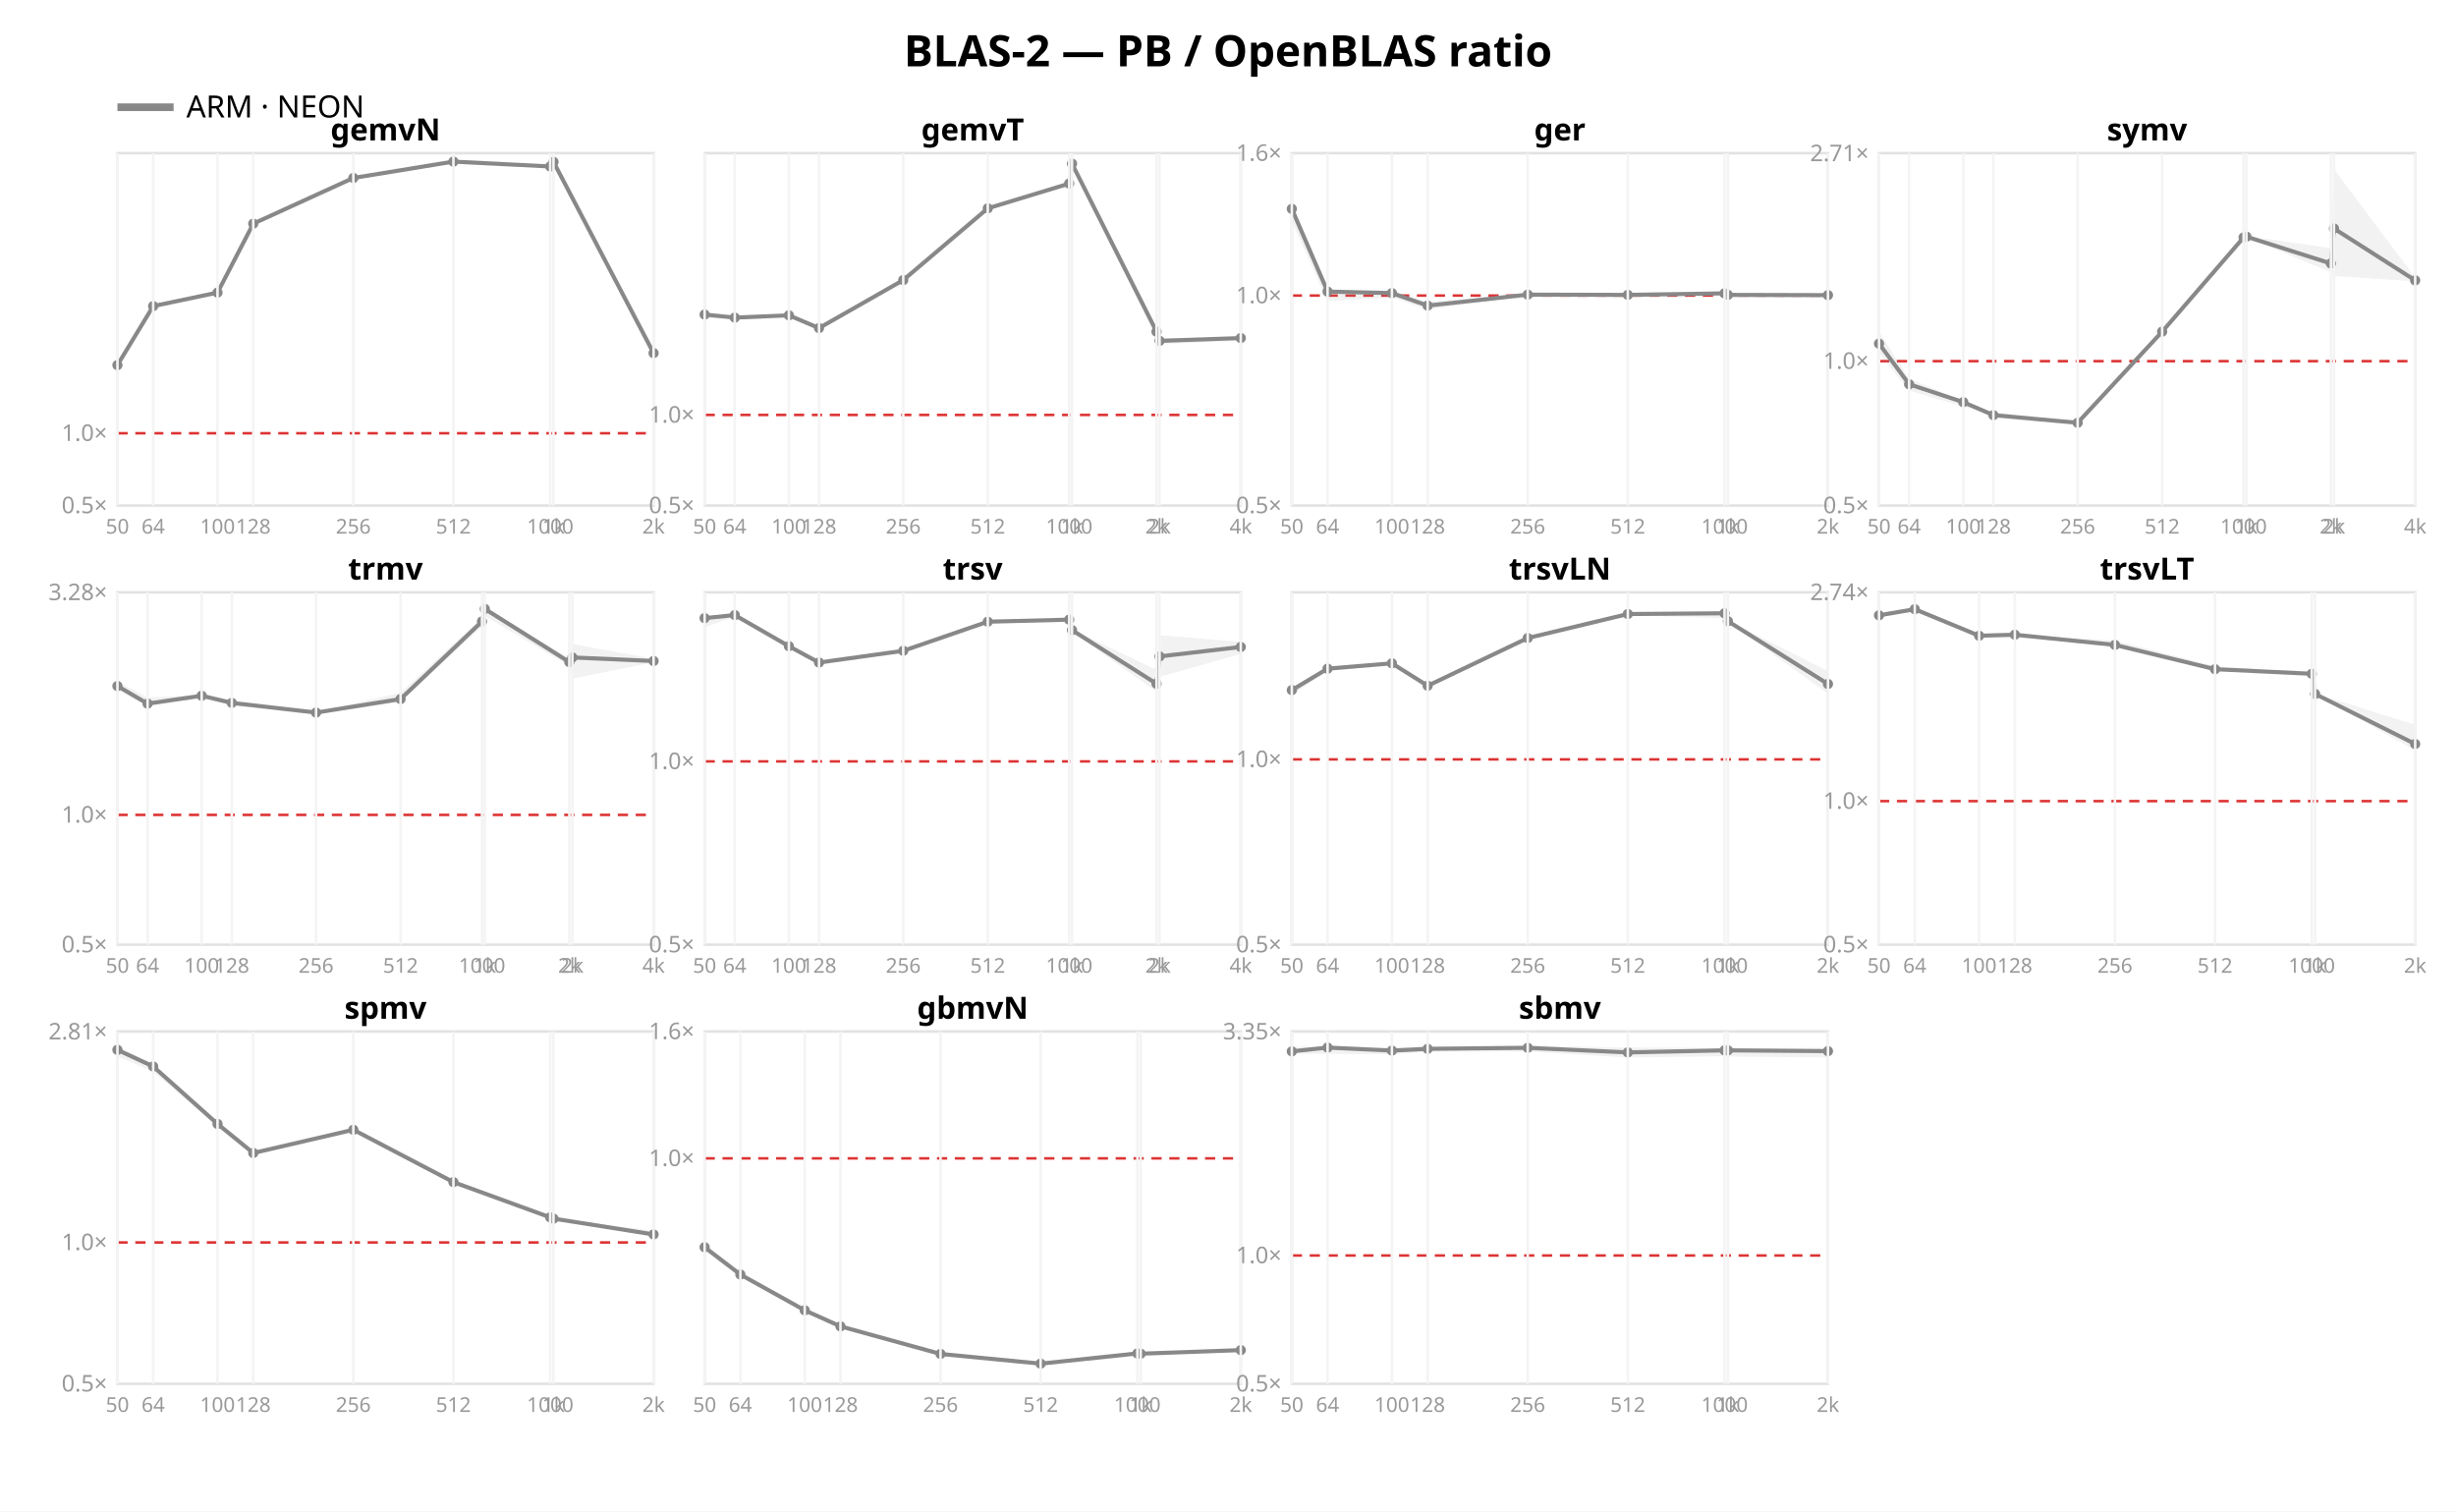
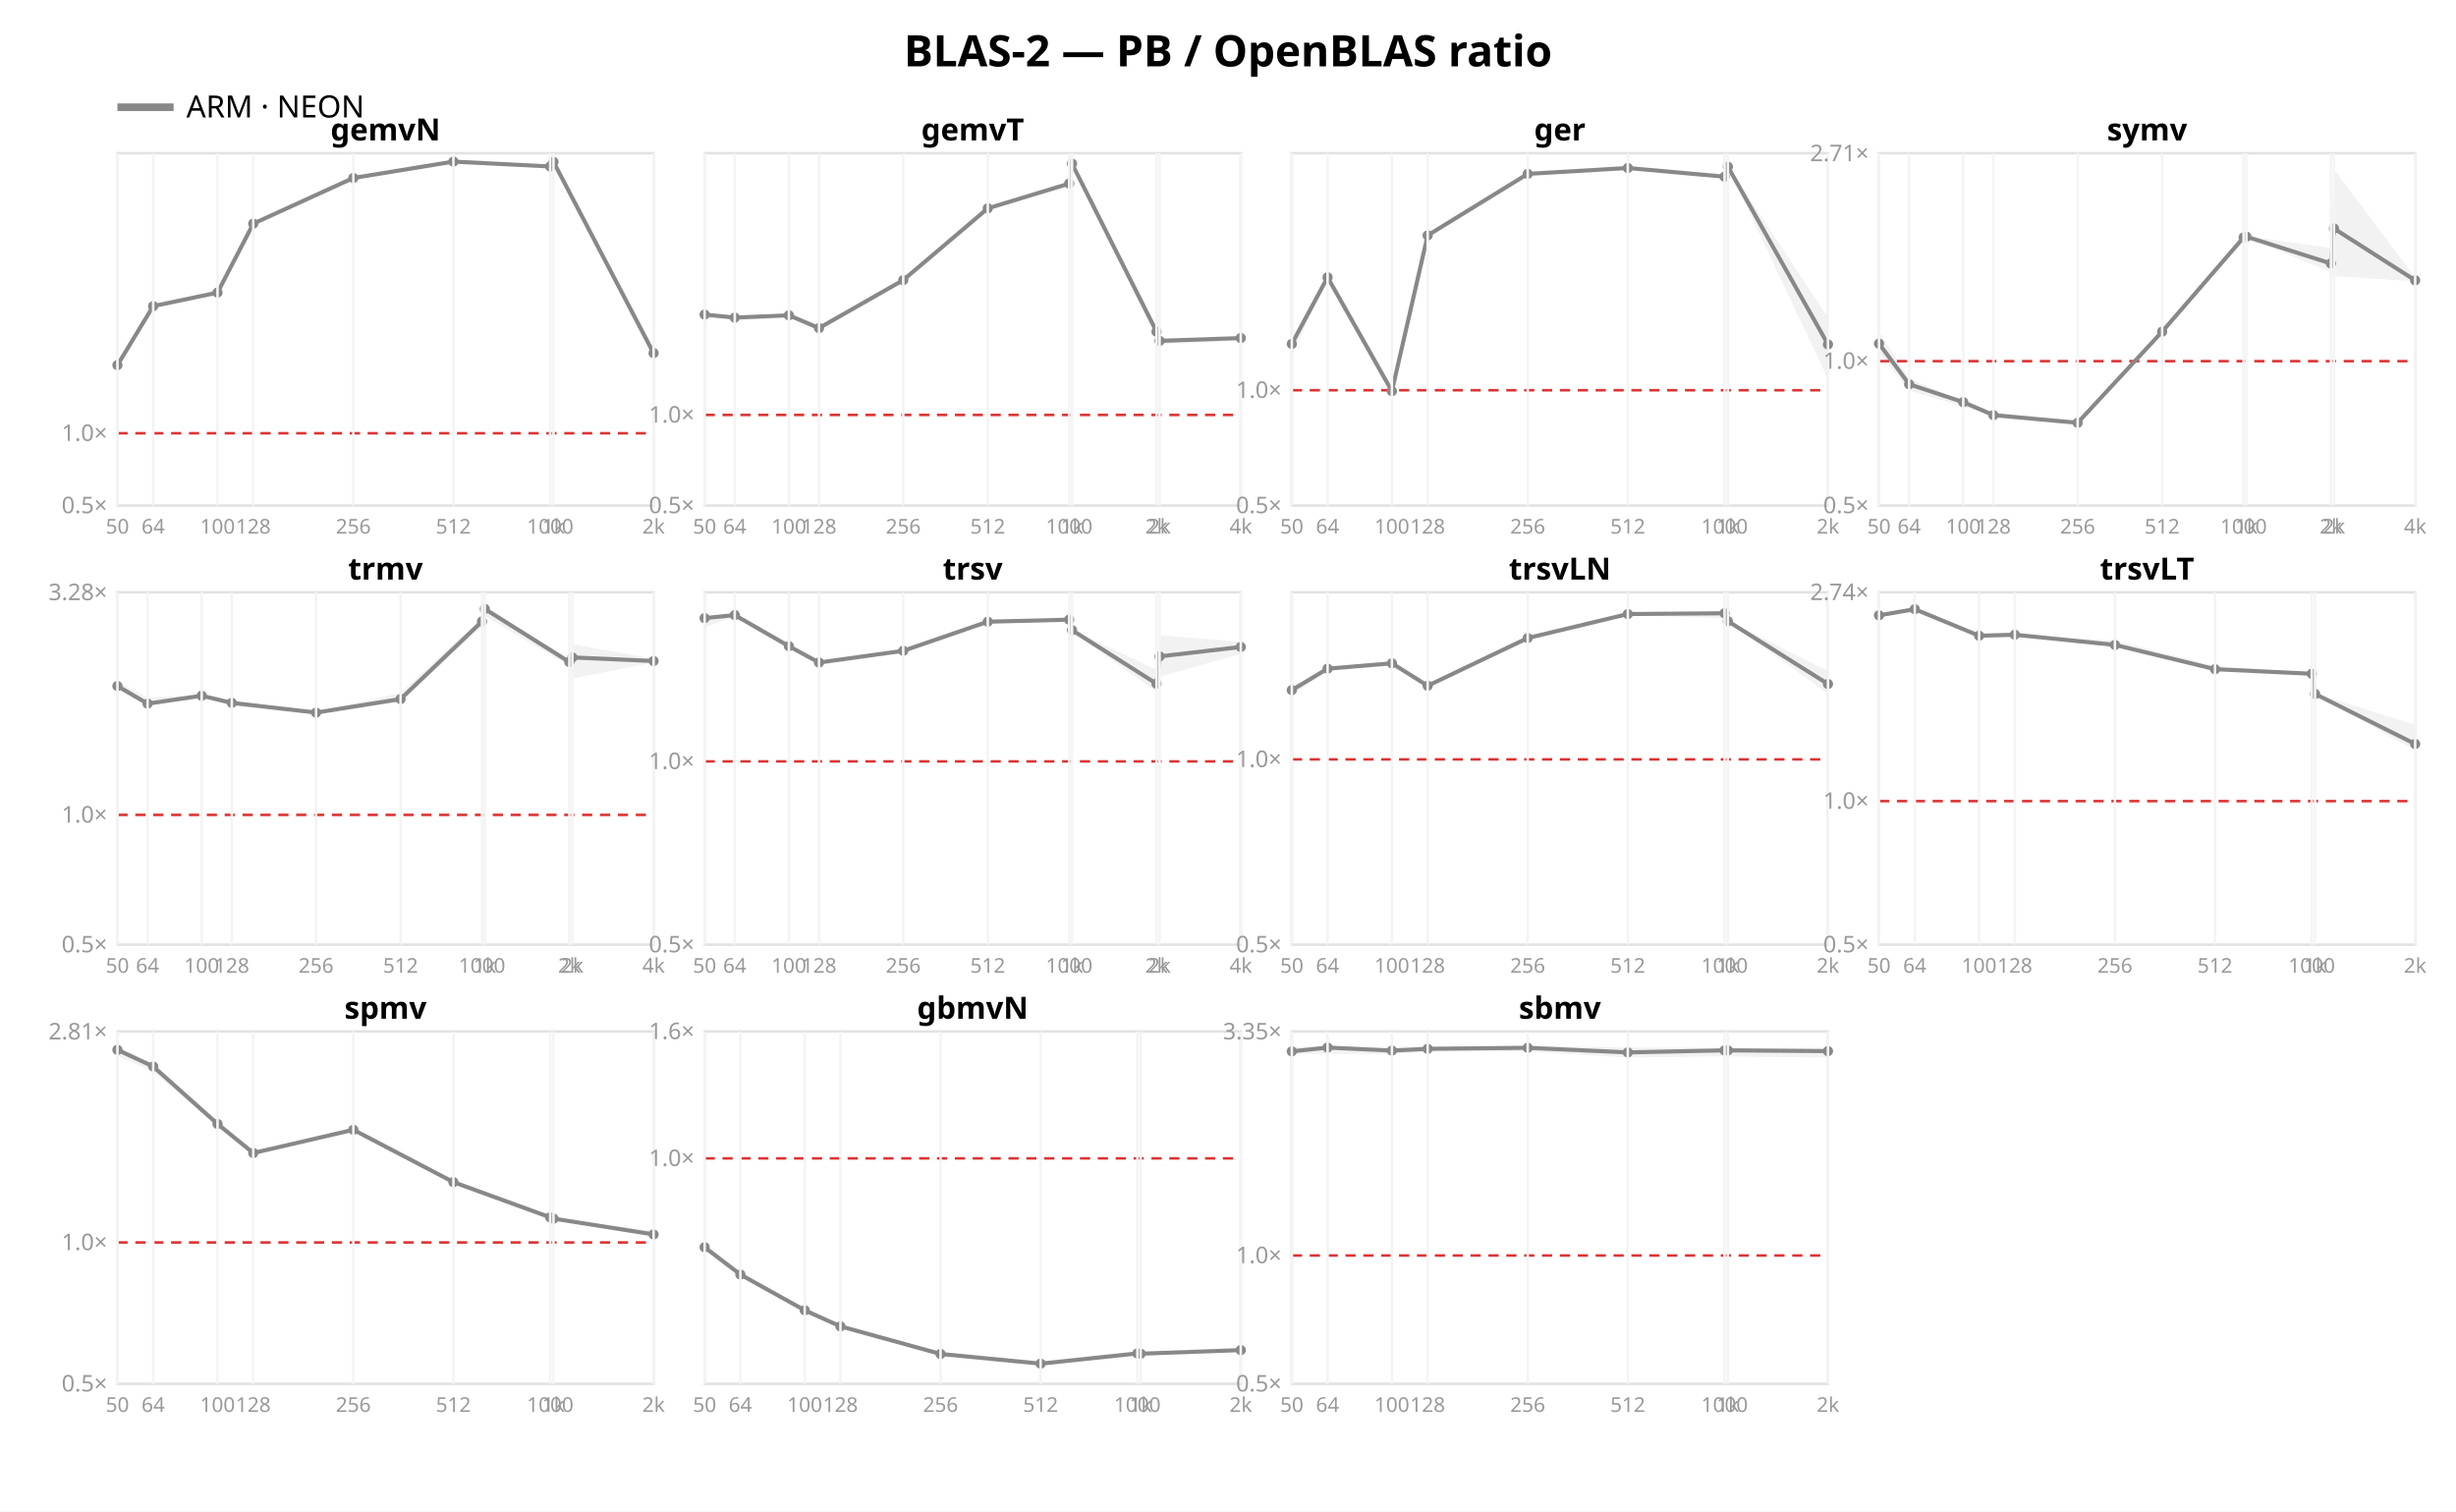
<svg xmlns="http://www.w3.org/2000/svg" width="962" height="592" font-family="sans-serif">
  <rect width="962" height="592" fill="white" />
  <text x="481.0" y="26" text-anchor="middle" font-size="17" font-weight="bold">BLAS-2 — PB / OpenBLAS ratio</text>
  <line x1="46" y1="42" x2="68" y2="42" stroke="#888888" stroke-width="3" />
  <text x="73" y="46" font-size="12">ARM · NEON</text>
  <rect x="46" y="60" width="210" height="138" fill="none" stroke="#e2e2e2" />
  <line x1="46" y1="169.695" x2="256" y2="169.695" stroke="#d33" stroke-dasharray="4 3" />
  <text x="42" y="201.0" text-anchor="end" font-size="9" fill="#999">0.5×</text>
  <text x="42" y="172.695" text-anchor="end" font-size="9" fill="#999">1.0×</text>
  <polygon points="46.0,142.6 60.0,119.8 85.2,114.5 99.2,87.4 138.4,69.6 177.6,63.1 215.5,65.0 216.8,63.2 256.0,137.0 256.0,140.0 216.8,64.1 215.5,65.6 177.6,63.7 138.4,69.9 99.2,87.8 85.2,114.7 60.0,120.1 46.0,143.1" fill="#888888" opacity="0.11" />
  <polyline points="46.0,143.0 60.0,119.9 85.2,114.6 99.2,87.6 138.4,69.7 177.6,63.3 215.5,65.2 216.8,63.4 256.0,138.3" fill="none" stroke="#888888" stroke-width="1.6" />
  <circle cx="46.0" cy="143.0" r="2" fill="#888888" />
  <circle cx="60.0" cy="119.9" r="2" fill="#888888" />
  <circle cx="85.2" cy="114.6" r="2" fill="#888888" />
  <circle cx="99.2" cy="87.6" r="2" fill="#888888" />
  <circle cx="138.4" cy="69.7" r="2" fill="#888888" />
  <circle cx="177.6" cy="63.3" r="2" fill="#888888" />
  <circle cx="215.5" cy="65.2" r="2" fill="#888888" />
  <circle cx="216.8" cy="63.4" r="2" fill="#888888" />
  <circle cx="256.0" cy="138.3" r="2" fill="#888888" />
  <text x="151.0" y="55" text-anchor="middle" font-size="12" font-weight="bold">gemvN</text>
  <line x1="46.0" y1="60" x2="46.0" y2="198" stroke="#f4f4f4" />
  <text x="46.0" y="209" text-anchor="middle" font-size="8" fill="#999">50</text>
  <line x1="60.0" y1="60" x2="60.0" y2="198" stroke="#f4f4f4" />
  <text x="60.0" y="209" text-anchor="middle" font-size="8" fill="#999">64</text>
  <line x1="85.2" y1="60" x2="85.2" y2="198" stroke="#f4f4f4" />
  <text x="85.2" y="209" text-anchor="middle" font-size="8" fill="#999">100</text>
  <line x1="99.2" y1="60" x2="99.2" y2="198" stroke="#f4f4f4" />
  <text x="99.2" y="209" text-anchor="middle" font-size="8" fill="#999">128</text>
  <line x1="138.4" y1="60" x2="138.4" y2="198" stroke="#f4f4f4" />
  <text x="138.4" y="209" text-anchor="middle" font-size="8" fill="#999">256</text>
  <line x1="177.6" y1="60" x2="177.6" y2="198" stroke="#f4f4f4" />
  <text x="177.6" y="209" text-anchor="middle" font-size="8" fill="#999">512</text>
  <line x1="215.5" y1="60" x2="215.5" y2="198" stroke="#f4f4f4" />
  <text x="215.5" y="209" text-anchor="middle" font-size="8" fill="#999">1000</text>
  <line x1="216.8" y1="60" x2="216.8" y2="198" stroke="#f4f4f4" />
  <text x="216.8" y="209" text-anchor="middle" font-size="8" fill="#999">1k</text>
  <line x1="256.0" y1="60" x2="256.0" y2="198" stroke="#f4f4f4" />
  <text x="256.0" y="209" text-anchor="middle" font-size="8" fill="#999">2k</text>
  <rect x="276" y="60" width="210" height="138" fill="none" stroke="#e2e2e2" />
  <line x1="276" y1="162.519" x2="486" y2="162.519" stroke="#d33" stroke-dasharray="4 3" />
  <text x="272" y="201.0" text-anchor="end" font-size="9" fill="#999">0.5×</text>
  <text x="272" y="165.519" text-anchor="end" font-size="9" fill="#999">1.0×</text>
  <polygon points="276.0,122.9 287.8,124.2 309.0,123.4 320.8,128.3 353.8,109.6 386.9,81.5 418.8,71.5 419.9,63.9 453.0,128.3 454.2,132.5 486.0,132.1 486.0,133.5 454.2,134.8 453.0,131.8 419.9,64.8 418.8,72.1 386.9,81.7 353.8,109.9 320.8,128.7 309.0,123.6 287.8,124.7 276.0,124.8" fill="#888888" opacity="0.11" />
  <polyline points="276.0,123.2 287.8,124.4 309.0,123.5 320.8,128.5 353.8,109.7 386.9,81.6 418.8,71.9 419.9,64.1 453.0,129.9 454.2,133.5 486.0,132.4" fill="none" stroke="#888888" stroke-width="1.6" />
  <circle cx="276.0" cy="123.2" r="2" fill="#888888" />
  <circle cx="287.8" cy="124.4" r="2" fill="#888888" />
  <circle cx="309.0" cy="123.5" r="2" fill="#888888" />
  <circle cx="320.8" cy="128.5" r="2" fill="#888888" />
  <circle cx="353.8" cy="109.7" r="2" fill="#888888" />
  <circle cx="386.9" cy="81.6" r="2" fill="#888888" />
  <circle cx="418.8" cy="71.9" r="2" fill="#888888" />
  <circle cx="419.9" cy="64.1" r="2" fill="#888888" />
  <circle cx="453.0" cy="129.9" r="2" fill="#888888" />
  <circle cx="454.2" cy="133.5" r="2" fill="#888888" />
  <circle cx="486.0" cy="132.4" r="2" fill="#888888" />
  <text x="381.0" y="55" text-anchor="middle" font-size="12" font-weight="bold">gemvT</text>
  <line x1="276.0" y1="60" x2="276.0" y2="198" stroke="#f4f4f4" />
  <text x="276.0" y="209" text-anchor="middle" font-size="8" fill="#999">50</text>
  <line x1="287.8" y1="60" x2="287.8" y2="198" stroke="#f4f4f4" />
  <text x="287.8" y="209" text-anchor="middle" font-size="8" fill="#999">64</text>
  <line x1="309.0" y1="60" x2="309.0" y2="198" stroke="#f4f4f4" />
  <text x="309.0" y="209" text-anchor="middle" font-size="8" fill="#999">100</text>
  <line x1="320.8" y1="60" x2="320.8" y2="198" stroke="#f4f4f4" />
  <text x="320.8" y="209" text-anchor="middle" font-size="8" fill="#999">128</text>
  <line x1="353.8" y1="60" x2="353.8" y2="198" stroke="#f4f4f4" />
  <text x="353.8" y="209" text-anchor="middle" font-size="8" fill="#999">256</text>
  <line x1="386.9" y1="60" x2="386.9" y2="198" stroke="#f4f4f4" />
  <text x="386.9" y="209" text-anchor="middle" font-size="8" fill="#999">512</text>
  <line x1="418.8" y1="60" x2="418.8" y2="198" stroke="#f4f4f4" />
  <text x="418.8" y="209" text-anchor="middle" font-size="8" fill="#999">1000</text>
  <line x1="419.9" y1="60" x2="419.9" y2="198" stroke="#f4f4f4" />
  <text x="419.9" y="209" text-anchor="middle" font-size="8" fill="#999">1k</text>
  <line x1="453.0" y1="60" x2="453.0" y2="198" stroke="#f4f4f4" />
  <text x="453.0" y="209" text-anchor="middle" font-size="8" fill="#999">2k</text>
  <line x1="454.2" y1="60" x2="454.2" y2="198" stroke="#f4f4f4" />
  <text x="454.2" y="209" text-anchor="middle" font-size="8" fill="#999">2k</text>
  <line x1="486.0" y1="60" x2="486.0" y2="198" stroke="#f4f4f4" />
  <text x="486.0" y="209" text-anchor="middle" font-size="8" fill="#999">4k</text>
  <rect x="506" y="60" width="210" height="138" fill="none" stroke="#e2e2e2" />
-   <line x1="506" y1="115.763" x2="716" y2="115.763" stroke="#d33" stroke-dasharray="4 3" />
+   <line x1="506" y1="152.849" x2="716" y2="152.849" stroke="#d33" stroke-dasharray="4 3" />
  <text x="502" y="201.0" text-anchor="end" font-size="9" fill="#999">0.5×</text>
-   <text x="502" y="118.763" text-anchor="end" font-size="9" fill="#999">1.0×</text>
-   <text x="502" y="63.0" text-anchor="end" font-size="9" fill="#999">1.6×</text>
-   <polygon points="506.0,81.4 520.0,113.8 545.2,113.8 559.2,118.2 598.4,115.2 637.6,115.3 675.5,114.8 676.8,115.3 716.0,115.5 716.0,116.0 676.8,115.6 675.5,115.1 637.6,115.7 598.4,115.5 559.2,121.4 545.2,116.5 520.0,117.9 506.0,86.8" fill="#888888" opacity="0.11" />
-   <polyline points="506.0,81.8 520.0,114.2 545.2,114.8 559.2,119.7 598.4,115.4 637.6,115.5 675.5,114.9 676.8,115.5 716.0,115.6" fill="none" stroke="#888888" stroke-width="1.6" />
-   <circle cx="506.0" cy="81.8" r="2" fill="#888888" />
-   <circle cx="520.0" cy="114.2" r="2" fill="#888888" />
-   <circle cx="545.2" cy="114.8" r="2" fill="#888888" />
-   <circle cx="559.2" cy="119.7" r="2" fill="#888888" />
-   <circle cx="598.4" cy="115.4" r="2" fill="#888888" />
-   <circle cx="637.6" cy="115.5" r="2" fill="#888888" />
-   <circle cx="675.5" cy="114.9" r="2" fill="#888888" />
-   <circle cx="676.8" cy="115.5" r="2" fill="#888888" />
-   <circle cx="716.0" cy="115.6" r="2" fill="#888888" />
+   <text x="502" y="155.849" text-anchor="end" font-size="9" fill="#999">1.0×</text>
+   <polygon points="506.0,134.3 520.0,108.1 545.2,152.4 559.2,91.7 598.4,67.9 637.6,65.6 675.5,69.0 676.8,65.0 716.0,124.4 716.0,148.4 676.8,65.5 675.5,69.6 637.6,66.2 598.4,68.3 559.2,92.7 545.2,153.7 520.0,109.1 506.0,139.3" fill="#888888" opacity="0.11" />
+   <polyline points="506.0,134.7 520.0,108.6 545.2,153.2 559.2,92.2 598.4,68.1 637.6,65.8 675.5,69.2 676.8,65.3 716.0,134.9" fill="none" stroke="#888888" stroke-width="1.6" />
+   <circle cx="506.0" cy="134.7" r="2" fill="#888888" />
+   <circle cx="520.0" cy="108.6" r="2" fill="#888888" />
+   <circle cx="545.2" cy="153.2" r="2" fill="#888888" />
+   <circle cx="559.2" cy="92.2" r="2" fill="#888888" />
+   <circle cx="598.4" cy="68.1" r="2" fill="#888888" />
+   <circle cx="637.6" cy="65.8" r="2" fill="#888888" />
+   <circle cx="675.5" cy="69.2" r="2" fill="#888888" />
+   <circle cx="676.8" cy="65.3" r="2" fill="#888888" />
+   <circle cx="716.0" cy="134.9" r="2" fill="#888888" />
  <text x="611.0" y="55" text-anchor="middle" font-size="12" font-weight="bold">ger</text>
  <line x1="506.0" y1="60" x2="506.0" y2="198" stroke="#f4f4f4" />
  <text x="506.0" y="209" text-anchor="middle" font-size="8" fill="#999">50</text>
  <line x1="520.0" y1="60" x2="520.0" y2="198" stroke="#f4f4f4" />
  <text x="520.0" y="209" text-anchor="middle" font-size="8" fill="#999">64</text>
  <line x1="545.2" y1="60" x2="545.2" y2="198" stroke="#f4f4f4" />
  <text x="545.2" y="209" text-anchor="middle" font-size="8" fill="#999">100</text>
  <line x1="559.2" y1="60" x2="559.2" y2="198" stroke="#f4f4f4" />
  <text x="559.2" y="209" text-anchor="middle" font-size="8" fill="#999">128</text>
  <line x1="598.4" y1="60" x2="598.4" y2="198" stroke="#f4f4f4" />
  <text x="598.4" y="209" text-anchor="middle" font-size="8" fill="#999">256</text>
  <line x1="637.6" y1="60" x2="637.6" y2="198" stroke="#f4f4f4" />
  <text x="637.6" y="209" text-anchor="middle" font-size="8" fill="#999">512</text>
  <line x1="675.5" y1="60" x2="675.5" y2="198" stroke="#f4f4f4" />
  <text x="675.5" y="209" text-anchor="middle" font-size="8" fill="#999">1000</text>
  <line x1="676.8" y1="60" x2="676.8" y2="198" stroke="#f4f4f4" />
  <text x="676.8" y="209" text-anchor="middle" font-size="8" fill="#999">1k</text>
  <line x1="716.0" y1="60" x2="716.0" y2="198" stroke="#f4f4f4" />
  <text x="716.0" y="209" text-anchor="middle" font-size="8" fill="#999">2k</text>
  <rect x="736" y="60" width="210" height="138" fill="none" stroke="#e2e2e2" />
  <line x1="736" y1="141.454" x2="946" y2="141.454" stroke="#d33" stroke-dasharray="4 3" />
  <text x="732" y="201.0" text-anchor="end" font-size="9" fill="#999">0.5×</text>
  <text x="732" y="144.454" text-anchor="end" font-size="9" fill="#999">1.0×</text>
  <text x="732" y="63.125" text-anchor="end" font-size="9" fill="#999">2.71×</text>
  <polygon points="736.0,129.9 747.8,148.3 769.0,157.1 780.8,161.4 813.8,165.3 846.9,129.7 878.8,92.7 879.9,92.4 913.0,97.2 914.2,66.3 946.0,108.7 946.0,110.2 914.2,108.1 913.0,106.6 879.9,92.9 878.8,93.3 846.9,130.0 813.8,165.8 780.8,162.8 769.0,159.2 747.8,153.0 736.0,138.3" fill="#888888" opacity="0.11" />
  <polyline points="736.0,134.6 747.8,150.5 769.0,157.5 780.8,162.6 813.8,165.6 846.9,129.9 878.8,93.0 879.9,92.7 913.0,103.2 914.2,89.5 946.0,109.8" fill="none" stroke="#888888" stroke-width="1.6" />
  <circle cx="736.0" cy="134.6" r="2" fill="#888888" />
  <circle cx="747.8" cy="150.5" r="2" fill="#888888" />
  <circle cx="769.0" cy="157.5" r="2" fill="#888888" />
  <circle cx="780.8" cy="162.6" r="2" fill="#888888" />
  <circle cx="813.8" cy="165.6" r="2" fill="#888888" />
  <circle cx="846.9" cy="129.9" r="2" fill="#888888" />
  <circle cx="878.8" cy="93.0" r="2" fill="#888888" />
  <circle cx="879.9" cy="92.7" r="2" fill="#888888" />
  <circle cx="913.0" cy="103.2" r="2" fill="#888888" />
  <circle cx="914.2" cy="89.5" r="2" fill="#888888" />
  <circle cx="946.0" cy="109.8" r="2" fill="#888888" />
  <text x="841.0" y="55" text-anchor="middle" font-size="12" font-weight="bold">symv</text>
  <line x1="736.0" y1="60" x2="736.0" y2="198" stroke="#f4f4f4" />
  <text x="736.0" y="209" text-anchor="middle" font-size="8" fill="#999">50</text>
  <line x1="747.8" y1="60" x2="747.8" y2="198" stroke="#f4f4f4" />
  <text x="747.8" y="209" text-anchor="middle" font-size="8" fill="#999">64</text>
  <line x1="769.0" y1="60" x2="769.0" y2="198" stroke="#f4f4f4" />
  <text x="769.0" y="209" text-anchor="middle" font-size="8" fill="#999">100</text>
  <line x1="780.8" y1="60" x2="780.8" y2="198" stroke="#f4f4f4" />
  <text x="780.8" y="209" text-anchor="middle" font-size="8" fill="#999">128</text>
  <line x1="813.8" y1="60" x2="813.8" y2="198" stroke="#f4f4f4" />
  <text x="813.8" y="209" text-anchor="middle" font-size="8" fill="#999">256</text>
  <line x1="846.9" y1="60" x2="846.9" y2="198" stroke="#f4f4f4" />
  <text x="846.9" y="209" text-anchor="middle" font-size="8" fill="#999">512</text>
  <line x1="878.8" y1="60" x2="878.8" y2="198" stroke="#f4f4f4" />
  <text x="878.8" y="209" text-anchor="middle" font-size="8" fill="#999">1000</text>
  <line x1="879.9" y1="60" x2="879.9" y2="198" stroke="#f4f4f4" />
  <text x="879.9" y="209" text-anchor="middle" font-size="8" fill="#999">1k</text>
  <line x1="913.0" y1="60" x2="913.0" y2="198" stroke="#f4f4f4" />
  <text x="913.0" y="209" text-anchor="middle" font-size="8" fill="#999">2k</text>
  <line x1="914.2" y1="60" x2="914.2" y2="198" stroke="#f4f4f4" />
  <text x="914.2" y="209" text-anchor="middle" font-size="8" fill="#999">2k</text>
  <line x1="946.0" y1="60" x2="946.0" y2="198" stroke="#f4f4f4" />
  <text x="946.0" y="209" text-anchor="middle" font-size="8" fill="#999">4k</text>
  <rect x="46" y="232" width="210" height="138" fill="none" stroke="#e2e2e2" />
  <line x1="46" y1="319.17" x2="256" y2="319.17" stroke="#d33" stroke-dasharray="4 3" />
  <text x="42" y="373.0" text-anchor="end" font-size="9" fill="#999">0.5×</text>
  <text x="42" y="322.17" text-anchor="end" font-size="9" fill="#999">1.0×</text>
  <text x="42" y="235.064" text-anchor="end" font-size="9" fill="#999">3.28×</text>
  <polygon points="46.0,267.0 57.8,273.2 79.0,272.1 90.8,274.5 123.8,278.8 156.9,271.4 188.8,241.8 189.9,237.6 223.0,258.1 224.2,252.3 256.0,258.0 256.0,259.4 224.2,265.8 223.0,260.8 189.9,241.3 188.8,245.3 156.9,275.0 123.8,279.4 90.8,276.4 79.0,273.2 57.8,276.5 46.0,270.3" fill="#888888" opacity="0.11" />
  <polyline points="46.0,268.7 57.8,275.6 79.0,272.5 90.8,275.3 123.8,279.1 156.9,273.8 188.8,243.4 189.9,238.5 223.0,259.3 224.2,257.5 256.0,258.9" fill="none" stroke="#888888" stroke-width="1.6" />
  <circle cx="46.0" cy="268.7" r="2" fill="#888888" />
  <circle cx="57.8" cy="275.6" r="2" fill="#888888" />
  <circle cx="79.0" cy="272.5" r="2" fill="#888888" />
  <circle cx="90.8" cy="275.3" r="2" fill="#888888" />
  <circle cx="123.8" cy="279.1" r="2" fill="#888888" />
  <circle cx="156.9" cy="273.8" r="2" fill="#888888" />
  <circle cx="188.8" cy="243.4" r="2" fill="#888888" />
  <circle cx="189.9" cy="238.5" r="2" fill="#888888" />
  <circle cx="223.0" cy="259.3" r="2" fill="#888888" />
  <circle cx="224.2" cy="257.5" r="2" fill="#888888" />
  <circle cx="256.0" cy="258.9" r="2" fill="#888888" />
  <text x="151.0" y="227" text-anchor="middle" font-size="12" font-weight="bold">trmv</text>
  <line x1="46.0" y1="232" x2="46.0" y2="370" stroke="#f4f4f4" />
  <text x="46.0" y="381" text-anchor="middle" font-size="8" fill="#999">50</text>
  <line x1="57.8" y1="232" x2="57.8" y2="370" stroke="#f4f4f4" />
  <text x="57.8" y="381" text-anchor="middle" font-size="8" fill="#999">64</text>
  <line x1="79.0" y1="232" x2="79.0" y2="370" stroke="#f4f4f4" />
  <text x="79.0" y="381" text-anchor="middle" font-size="8" fill="#999">100</text>
  <line x1="90.8" y1="232" x2="90.8" y2="370" stroke="#f4f4f4" />
  <text x="90.8" y="381" text-anchor="middle" font-size="8" fill="#999">128</text>
  <line x1="123.8" y1="232" x2="123.8" y2="370" stroke="#f4f4f4" />
  <text x="123.8" y="381" text-anchor="middle" font-size="8" fill="#999">256</text>
  <line x1="156.9" y1="232" x2="156.9" y2="370" stroke="#f4f4f4" />
  <text x="156.9" y="381" text-anchor="middle" font-size="8" fill="#999">512</text>
  <line x1="188.8" y1="232" x2="188.8" y2="370" stroke="#f4f4f4" />
  <text x="188.8" y="381" text-anchor="middle" font-size="8" fill="#999">1000</text>
  <line x1="189.9" y1="232" x2="189.9" y2="370" stroke="#f4f4f4" />
  <text x="189.9" y="381" text-anchor="middle" font-size="8" fill="#999">1k</text>
  <line x1="223.0" y1="232" x2="223.0" y2="370" stroke="#f4f4f4" />
  <text x="223.0" y="381" text-anchor="middle" font-size="8" fill="#999">2k</text>
  <line x1="224.2" y1="232" x2="224.2" y2="370" stroke="#f4f4f4" />
  <text x="224.2" y="381" text-anchor="middle" font-size="8" fill="#999">2k</text>
  <line x1="256.0" y1="232" x2="256.0" y2="370" stroke="#f4f4f4" />
  <text x="256.0" y="381" text-anchor="middle" font-size="8" fill="#999">4k</text>
  <rect x="276" y="232" width="210" height="138" fill="none" stroke="#e2e2e2" />
  <line x1="276" y1="298.218" x2="486" y2="298.218" stroke="#d33" stroke-dasharray="4 3" />
  <text x="272" y="373.0" text-anchor="end" font-size="9" fill="#999">0.5×</text>
  <text x="272" y="301.218" text-anchor="end" font-size="9" fill="#999">1.0×</text>
  <polygon points="276.0,241.6 287.8,240.0 309.0,252.5 320.8,259.2 353.8,254.7 386.9,243.3 418.8,242.1 419.9,246.6 453.0,262.4 454.2,248.8 486.0,251.4 486.0,256.1 454.2,265.1 453.0,270.9 419.9,247.5 418.8,242.9 386.9,244.0 353.8,255.3 320.8,259.7 309.0,253.8 287.8,241.5 276.0,245.7" fill="#888888" opacity="0.11" />
  <polyline points="276.0,242.1 287.8,240.9 309.0,253.1 320.8,259.5 353.8,254.9 386.9,243.5 418.8,242.7 419.9,246.8 453.0,267.8 454.2,257.1 486.0,253.4" fill="none" stroke="#888888" stroke-width="1.6" />
  <circle cx="276.0" cy="242.1" r="2" fill="#888888" />
  <circle cx="287.8" cy="240.9" r="2" fill="#888888" />
  <circle cx="309.0" cy="253.1" r="2" fill="#888888" />
  <circle cx="320.8" cy="259.5" r="2" fill="#888888" />
  <circle cx="353.8" cy="254.9" r="2" fill="#888888" />
  <circle cx="386.9" cy="243.5" r="2" fill="#888888" />
  <circle cx="418.8" cy="242.7" r="2" fill="#888888" />
  <circle cx="419.9" cy="246.8" r="2" fill="#888888" />
  <circle cx="453.0" cy="267.8" r="2" fill="#888888" />
  <circle cx="454.2" cy="257.1" r="2" fill="#888888" />
  <circle cx="486.0" cy="253.4" r="2" fill="#888888" />
  <text x="381.0" y="227" text-anchor="middle" font-size="12" font-weight="bold">trsv</text>
  <line x1="276.0" y1="232" x2="276.0" y2="370" stroke="#f4f4f4" />
  <text x="276.0" y="381" text-anchor="middle" font-size="8" fill="#999">50</text>
  <line x1="287.8" y1="232" x2="287.8" y2="370" stroke="#f4f4f4" />
  <text x="287.8" y="381" text-anchor="middle" font-size="8" fill="#999">64</text>
  <line x1="309.0" y1="232" x2="309.0" y2="370" stroke="#f4f4f4" />
  <text x="309.0" y="381" text-anchor="middle" font-size="8" fill="#999">100</text>
  <line x1="320.8" y1="232" x2="320.8" y2="370" stroke="#f4f4f4" />
  <text x="320.8" y="381" text-anchor="middle" font-size="8" fill="#999">128</text>
  <line x1="353.8" y1="232" x2="353.8" y2="370" stroke="#f4f4f4" />
  <text x="353.8" y="381" text-anchor="middle" font-size="8" fill="#999">256</text>
  <line x1="386.9" y1="232" x2="386.9" y2="370" stroke="#f4f4f4" />
  <text x="386.9" y="381" text-anchor="middle" font-size="8" fill="#999">512</text>
  <line x1="418.8" y1="232" x2="418.8" y2="370" stroke="#f4f4f4" />
  <text x="418.8" y="381" text-anchor="middle" font-size="8" fill="#999">1000</text>
  <line x1="419.9" y1="232" x2="419.9" y2="370" stroke="#f4f4f4" />
  <text x="419.9" y="381" text-anchor="middle" font-size="8" fill="#999">1k</text>
  <line x1="453.0" y1="232" x2="453.0" y2="370" stroke="#f4f4f4" />
  <text x="453.0" y="381" text-anchor="middle" font-size="8" fill="#999">2k</text>
  <line x1="454.2" y1="232" x2="454.2" y2="370" stroke="#f4f4f4" />
  <text x="454.2" y="381" text-anchor="middle" font-size="8" fill="#999">2k</text>
  <line x1="486.0" y1="232" x2="486.0" y2="370" stroke="#f4f4f4" />
  <text x="486.0" y="381" text-anchor="middle" font-size="8" fill="#999">4k</text>
  <rect x="506" y="232" width="210" height="138" fill="none" stroke="#e2e2e2" />
  <line x1="506" y1="297.433" x2="716" y2="297.433" stroke="#d33" stroke-dasharray="4 3" />
  <text x="502" y="373.0" text-anchor="end" font-size="9" fill="#999">0.5×</text>
  <text x="502" y="300.433" text-anchor="end" font-size="9" fill="#999">1.0×</text>
  <polygon points="506.0,269.8 520.0,261.6 545.2,259.4 559.2,268.3 598.4,249.6 637.6,240.3 675.5,240.1 676.8,243.1 716.0,262.9 716.0,271.7 676.8,243.5 675.5,242.2 637.6,240.9 598.4,250.2 559.2,269.5 545.2,260.0 520.0,262.4 506.0,272.5" fill="#888888" opacity="0.11" />
  <polyline points="506.0,270.3 520.0,261.9 545.2,259.8 559.2,268.6 598.4,249.9 637.6,240.5 675.5,240.2 676.8,243.3 716.0,267.9" fill="none" stroke="#888888" stroke-width="1.6" />
  <circle cx="506.0" cy="270.3" r="2" fill="#888888" />
  <circle cx="520.0" cy="261.9" r="2" fill="#888888" />
  <circle cx="545.2" cy="259.8" r="2" fill="#888888" />
  <circle cx="559.2" cy="268.6" r="2" fill="#888888" />
  <circle cx="598.4" cy="249.9" r="2" fill="#888888" />
  <circle cx="637.6" cy="240.5" r="2" fill="#888888" />
  <circle cx="675.5" cy="240.2" r="2" fill="#888888" />
  <circle cx="676.8" cy="243.3" r="2" fill="#888888" />
  <circle cx="716.0" cy="267.9" r="2" fill="#888888" />
  <text x="611.0" y="227" text-anchor="middle" font-size="12" font-weight="bold">trsvLN</text>
  <line x1="506.0" y1="232" x2="506.0" y2="370" stroke="#f4f4f4" />
  <text x="506.0" y="381" text-anchor="middle" font-size="8" fill="#999">50</text>
  <line x1="520.0" y1="232" x2="520.0" y2="370" stroke="#f4f4f4" />
  <text x="520.0" y="381" text-anchor="middle" font-size="8" fill="#999">64</text>
  <line x1="545.2" y1="232" x2="545.2" y2="370" stroke="#f4f4f4" />
  <text x="545.2" y="381" text-anchor="middle" font-size="8" fill="#999">100</text>
  <line x1="559.2" y1="232" x2="559.2" y2="370" stroke="#f4f4f4" />
  <text x="559.2" y="381" text-anchor="middle" font-size="8" fill="#999">128</text>
  <line x1="598.4" y1="232" x2="598.4" y2="370" stroke="#f4f4f4" />
  <text x="598.4" y="381" text-anchor="middle" font-size="8" fill="#999">256</text>
  <line x1="637.6" y1="232" x2="637.6" y2="370" stroke="#f4f4f4" />
  <text x="637.6" y="381" text-anchor="middle" font-size="8" fill="#999">512</text>
  <line x1="675.5" y1="232" x2="675.5" y2="370" stroke="#f4f4f4" />
  <text x="675.5" y="381" text-anchor="middle" font-size="8" fill="#999">1000</text>
  <line x1="676.8" y1="232" x2="676.8" y2="370" stroke="#f4f4f4" />
  <text x="676.8" y="381" text-anchor="middle" font-size="8" fill="#999">1k</text>
  <line x1="716.0" y1="232" x2="716.0" y2="370" stroke="#f4f4f4" />
  <text x="716.0" y="381" text-anchor="middle" font-size="8" fill="#999">2k</text>
  <rect x="736" y="232" width="210" height="138" fill="none" stroke="#e2e2e2" />
  <line x1="736" y1="313.778" x2="946" y2="313.778" stroke="#d33" stroke-dasharray="4 3" />
  <text x="732" y="373.0" text-anchor="end" font-size="9" fill="#999">0.5×</text>
  <text x="732" y="316.778" text-anchor="end" font-size="9" fill="#999">1.0×</text>
  <text x="732" y="235.022" text-anchor="end" font-size="9" fill="#999">2.74×</text>
  <polygon points="736.0,240.6 750.0,238.2 775.2,248.5 789.2,248.4 828.4,250.9 867.6,260.9 905.5,263.7 906.8,271.6 946.0,283.9 946.0,293.9 906.8,272.0 905.5,264.0 867.6,262.2 828.4,252.8 789.2,249.6 775.2,249.6 750.0,239.2 736.0,241.3" fill="#888888" opacity="0.11" />
  <polyline points="736.0,241.0 750.0,238.6 775.2,249.0 789.2,248.6 828.4,252.6 867.6,262.1 905.5,263.9 906.8,271.8 946.0,291.4" fill="none" stroke="#888888" stroke-width="1.6" />
  <circle cx="736.0" cy="241.0" r="2" fill="#888888" />
  <circle cx="750.0" cy="238.6" r="2" fill="#888888" />
  <circle cx="775.2" cy="249.0" r="2" fill="#888888" />
  <circle cx="789.2" cy="248.6" r="2" fill="#888888" />
  <circle cx="828.4" cy="252.6" r="2" fill="#888888" />
  <circle cx="867.6" cy="262.1" r="2" fill="#888888" />
  <circle cx="905.5" cy="263.9" r="2" fill="#888888" />
  <circle cx="906.8" cy="271.8" r="2" fill="#888888" />
  <circle cx="946.0" cy="291.4" r="2" fill="#888888" />
  <text x="841.0" y="227" text-anchor="middle" font-size="12" font-weight="bold">trsvLT</text>
  <line x1="736.0" y1="232" x2="736.0" y2="370" stroke="#f4f4f4" />
  <text x="736.0" y="381" text-anchor="middle" font-size="8" fill="#999">50</text>
  <line x1="750.0" y1="232" x2="750.0" y2="370" stroke="#f4f4f4" />
  <text x="750.0" y="381" text-anchor="middle" font-size="8" fill="#999">64</text>
  <line x1="775.2" y1="232" x2="775.2" y2="370" stroke="#f4f4f4" />
  <text x="775.2" y="381" text-anchor="middle" font-size="8" fill="#999">100</text>
  <line x1="789.2" y1="232" x2="789.2" y2="370" stroke="#f4f4f4" />
  <text x="789.2" y="381" text-anchor="middle" font-size="8" fill="#999">128</text>
  <line x1="828.4" y1="232" x2="828.4" y2="370" stroke="#f4f4f4" />
  <text x="828.4" y="381" text-anchor="middle" font-size="8" fill="#999">256</text>
  <line x1="867.6" y1="232" x2="867.6" y2="370" stroke="#f4f4f4" />
  <text x="867.6" y="381" text-anchor="middle" font-size="8" fill="#999">512</text>
  <line x1="905.5" y1="232" x2="905.5" y2="370" stroke="#f4f4f4" />
  <text x="905.5" y="381" text-anchor="middle" font-size="8" fill="#999">1000</text>
  <line x1="906.8" y1="232" x2="906.8" y2="370" stroke="#f4f4f4" />
  <text x="906.8" y="381" text-anchor="middle" font-size="8" fill="#999">1k</text>
  <line x1="946.0" y1="232" x2="946.0" y2="370" stroke="#f4f4f4" />
  <text x="946.0" y="381" text-anchor="middle" font-size="8" fill="#999">2k</text>
  <rect x="46" y="404" width="210" height="138" fill="none" stroke="#e2e2e2" />
  <line x1="46" y1="486.636" x2="256" y2="486.636" stroke="#d33" stroke-dasharray="4 3" />
  <text x="42" y="545.0" text-anchor="end" font-size="9" fill="#999">0.5×</text>
  <text x="42" y="489.636" text-anchor="end" font-size="9" fill="#999">1.0×</text>
  <text x="42" y="407.112" text-anchor="end" font-size="9" fill="#999">2.81×</text>
  <polygon points="46.0,410.1 60.0,416.7 85.2,439.8 99.2,451.3 138.4,442.3 177.6,462.7 215.5,476.7 216.8,477.2 256.0,482.0 256.0,483.9 216.8,477.4 215.5,476.9 177.6,463.2 138.4,442.7 99.2,451.9 85.2,441.4 60.0,419.7 46.0,413.7" fill="#888888" opacity="0.11" />
  <polyline points="46.0,411.2 60.0,417.7 85.2,440.2 99.2,451.6 138.4,442.5 177.6,463.0 215.5,476.8 216.8,477.3 256.0,483.5" fill="none" stroke="#888888" stroke-width="1.6" />
  <circle cx="46.0" cy="411.2" r="2" fill="#888888" />
  <circle cx="60.0" cy="417.7" r="2" fill="#888888" />
  <circle cx="85.2" cy="440.2" r="2" fill="#888888" />
  <circle cx="99.2" cy="451.6" r="2" fill="#888888" />
  <circle cx="138.4" cy="442.5" r="2" fill="#888888" />
  <circle cx="177.6" cy="463.0" r="2" fill="#888888" />
  <circle cx="215.5" cy="476.8" r="2" fill="#888888" />
  <circle cx="216.8" cy="477.3" r="2" fill="#888888" />
  <circle cx="256.0" cy="483.5" r="2" fill="#888888" />
  <text x="151.0" y="399" text-anchor="middle" font-size="12" font-weight="bold">spmv</text>
  <line x1="46.0" y1="404" x2="46.0" y2="542" stroke="#f4f4f4" />
  <text x="46.0" y="553" text-anchor="middle" font-size="8" fill="#999">50</text>
  <line x1="60.0" y1="404" x2="60.0" y2="542" stroke="#f4f4f4" />
  <text x="60.0" y="553" text-anchor="middle" font-size="8" fill="#999">64</text>
  <line x1="85.2" y1="404" x2="85.2" y2="542" stroke="#f4f4f4" />
  <text x="85.2" y="553" text-anchor="middle" font-size="8" fill="#999">100</text>
  <line x1="99.2" y1="404" x2="99.2" y2="542" stroke="#f4f4f4" />
  <text x="99.2" y="553" text-anchor="middle" font-size="8" fill="#999">128</text>
  <line x1="138.4" y1="404" x2="138.4" y2="542" stroke="#f4f4f4" />
  <text x="138.4" y="553" text-anchor="middle" font-size="8" fill="#999">256</text>
  <line x1="177.6" y1="404" x2="177.6" y2="542" stroke="#f4f4f4" />
  <text x="177.6" y="553" text-anchor="middle" font-size="8" fill="#999">512</text>
  <line x1="215.5" y1="404" x2="215.5" y2="542" stroke="#f4f4f4" />
  <text x="215.5" y="553" text-anchor="middle" font-size="8" fill="#999">1000</text>
  <line x1="216.8" y1="404" x2="216.8" y2="542" stroke="#f4f4f4" />
  <text x="216.8" y="553" text-anchor="middle" font-size="8" fill="#999">1k</text>
  <line x1="256.0" y1="404" x2="256.0" y2="542" stroke="#f4f4f4" />
  <text x="256.0" y="553" text-anchor="middle" font-size="8" fill="#999">2k</text>
  <rect x="276" y="404" width="210" height="138" fill="none" stroke="#e2e2e2" />
  <line x1="276" y1="453.702" x2="486" y2="453.702" stroke="#d33" stroke-dasharray="4 3" />
  <text x="272" y="456.702" text-anchor="end" font-size="9" fill="#999">1.0×</text>
  <text x="272" y="407.0" text-anchor="end" font-size="9" fill="#999">1.6×</text>
  <polygon points="276.0,487.7 290.0,498.9 315.2,512.7 329.2,519.3 368.4,530.2 407.6,533.8 445.5,529.3 446.8,529.6 486.0,528.5 486.0,529.3 446.8,530.5 445.5,530.5 407.6,534.3 368.4,530.4 329.2,519.6 315.2,513.5 290.0,499.9 276.0,489.9" fill="#888888" opacity="0.11" />
  <polyline points="276.0,488.5 290.0,499.2 315.2,513.2 329.2,519.5 368.4,530.3 407.6,534.1 445.5,530.1 446.8,530.2 486.0,528.8" fill="none" stroke="#888888" stroke-width="1.6" />
  <circle cx="276.0" cy="488.5" r="2" fill="#888888" />
  <circle cx="290.0" cy="499.2" r="2" fill="#888888" />
  <circle cx="315.2" cy="513.2" r="2" fill="#888888" />
  <circle cx="329.2" cy="519.5" r="2" fill="#888888" />
  <circle cx="368.4" cy="530.3" r="2" fill="#888888" />
  <circle cx="407.6" cy="534.1" r="2" fill="#888888" />
  <circle cx="445.5" cy="530.1" r="2" fill="#888888" />
  <circle cx="446.8" cy="530.2" r="2" fill="#888888" />
  <circle cx="486.0" cy="528.8" r="2" fill="#888888" />
  <text x="381.0" y="399" text-anchor="middle" font-size="12" font-weight="bold">gbmvN</text>
  <line x1="276.0" y1="404" x2="276.0" y2="542" stroke="#f4f4f4" />
  <text x="276.0" y="553" text-anchor="middle" font-size="8" fill="#999">50</text>
  <line x1="290.0" y1="404" x2="290.0" y2="542" stroke="#f4f4f4" />
  <text x="290.0" y="553" text-anchor="middle" font-size="8" fill="#999">64</text>
  <line x1="315.2" y1="404" x2="315.2" y2="542" stroke="#f4f4f4" />
  <text x="315.2" y="553" text-anchor="middle" font-size="8" fill="#999">100</text>
  <line x1="329.2" y1="404" x2="329.2" y2="542" stroke="#f4f4f4" />
  <text x="329.2" y="553" text-anchor="middle" font-size="8" fill="#999">128</text>
  <line x1="368.4" y1="404" x2="368.4" y2="542" stroke="#f4f4f4" />
  <text x="368.4" y="553" text-anchor="middle" font-size="8" fill="#999">256</text>
  <line x1="407.6" y1="404" x2="407.6" y2="542" stroke="#f4f4f4" />
  <text x="407.6" y="553" text-anchor="middle" font-size="8" fill="#999">512</text>
  <line x1="445.5" y1="404" x2="445.5" y2="542" stroke="#f4f4f4" />
  <text x="445.5" y="553" text-anchor="middle" font-size="8" fill="#999">1000</text>
  <line x1="446.8" y1="404" x2="446.8" y2="542" stroke="#f4f4f4" />
  <text x="446.8" y="553" text-anchor="middle" font-size="8" fill="#999">1k</text>
  <line x1="486.0" y1="404" x2="486.0" y2="542" stroke="#f4f4f4" />
  <text x="486.0" y="553" text-anchor="middle" font-size="8" fill="#999">2k</text>
  <rect x="506" y="404" width="210" height="138" fill="none" stroke="#e2e2e2" />
  <line x1="506" y1="491.744" x2="716" y2="491.744" stroke="#d33" stroke-dasharray="4 3" />
  <text x="502" y="545.0" text-anchor="end" font-size="9" fill="#999">0.5×</text>
  <text x="502" y="494.744" text-anchor="end" font-size="9" fill="#999">1.0×</text>
  <text x="502" y="407.089" text-anchor="end" font-size="9" fill="#999">3.35×</text>
  <polygon points="506.0,410.0 520.0,409.9 545.2,410.1 559.2,409.8 598.4,409.6 637.6,410.3 675.5,410.4 676.8,410.3 716.0,410.4 716.0,414.2 676.8,413.8 675.5,413.7 637.6,414.2 598.4,411.9 559.2,411.9 545.2,412.9 520.0,412.8 506.0,412.7" fill="#888888" opacity="0.11" />
  <polyline points="506.0,411.8 520.0,410.3 545.2,411.5 559.2,410.8 598.4,410.4 637.6,412.2 675.5,411.4 676.8,411.4 716.0,411.7" fill="none" stroke="#888888" stroke-width="1.6" />
  <circle cx="506.0" cy="411.8" r="2" fill="#888888" />
  <circle cx="520.0" cy="410.3" r="2" fill="#888888" />
  <circle cx="545.2" cy="411.5" r="2" fill="#888888" />
  <circle cx="559.2" cy="410.8" r="2" fill="#888888" />
  <circle cx="598.4" cy="410.4" r="2" fill="#888888" />
  <circle cx="637.6" cy="412.2" r="2" fill="#888888" />
  <circle cx="675.5" cy="411.4" r="2" fill="#888888" />
  <circle cx="676.8" cy="411.4" r="2" fill="#888888" />
  <circle cx="716.0" cy="411.7" r="2" fill="#888888" />
  <text x="611.0" y="399" text-anchor="middle" font-size="12" font-weight="bold">sbmv</text>
  <line x1="506.0" y1="404" x2="506.0" y2="542" stroke="#f4f4f4" />
  <text x="506.0" y="553" text-anchor="middle" font-size="8" fill="#999">50</text>
  <line x1="520.0" y1="404" x2="520.0" y2="542" stroke="#f4f4f4" />
  <text x="520.0" y="553" text-anchor="middle" font-size="8" fill="#999">64</text>
  <line x1="545.2" y1="404" x2="545.2" y2="542" stroke="#f4f4f4" />
  <text x="545.2" y="553" text-anchor="middle" font-size="8" fill="#999">100</text>
  <line x1="559.2" y1="404" x2="559.2" y2="542" stroke="#f4f4f4" />
  <text x="559.2" y="553" text-anchor="middle" font-size="8" fill="#999">128</text>
  <line x1="598.4" y1="404" x2="598.4" y2="542" stroke="#f4f4f4" />
  <text x="598.4" y="553" text-anchor="middle" font-size="8" fill="#999">256</text>
  <line x1="637.6" y1="404" x2="637.6" y2="542" stroke="#f4f4f4" />
  <text x="637.6" y="553" text-anchor="middle" font-size="8" fill="#999">512</text>
  <line x1="675.5" y1="404" x2="675.5" y2="542" stroke="#f4f4f4" />
  <text x="675.5" y="553" text-anchor="middle" font-size="8" fill="#999">1000</text>
  <line x1="676.8" y1="404" x2="676.8" y2="542" stroke="#f4f4f4" />
  <text x="676.8" y="553" text-anchor="middle" font-size="8" fill="#999">1k</text>
  <line x1="716.0" y1="404" x2="716.0" y2="542" stroke="#f4f4f4" />
  <text x="716.0" y="553" text-anchor="middle" font-size="8" fill="#999">2k</text>
</svg>
